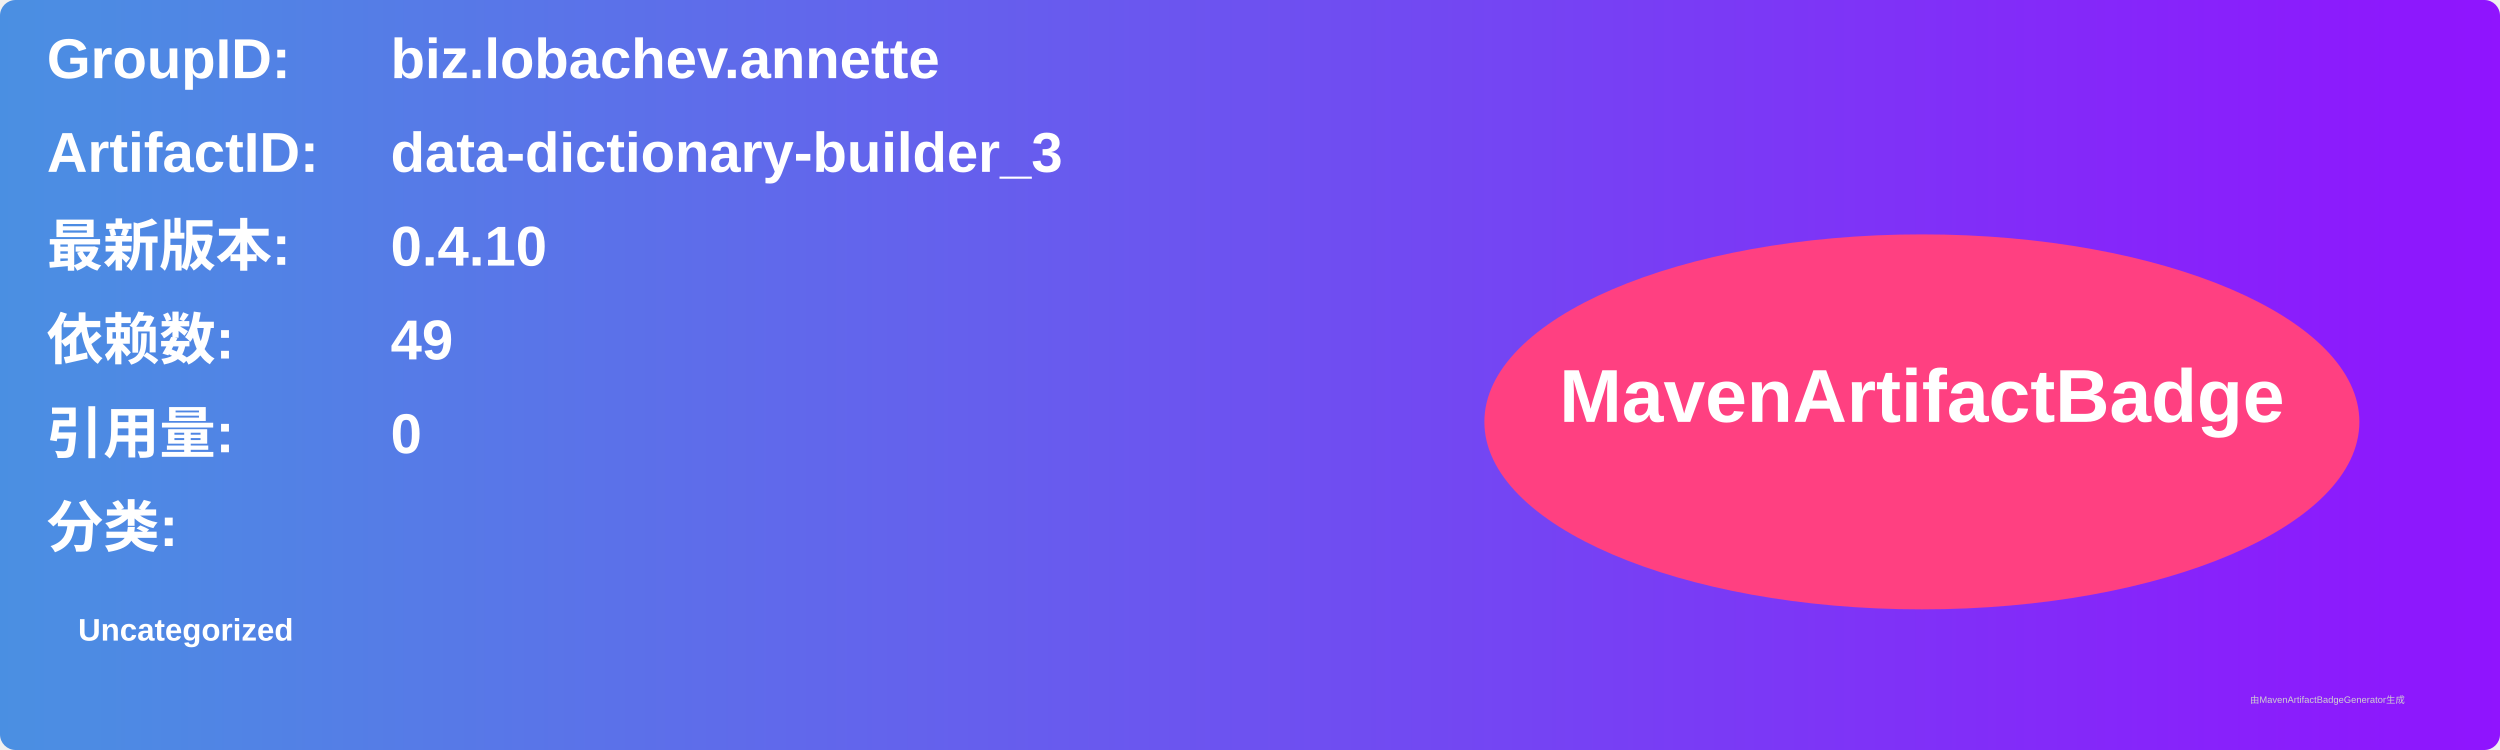
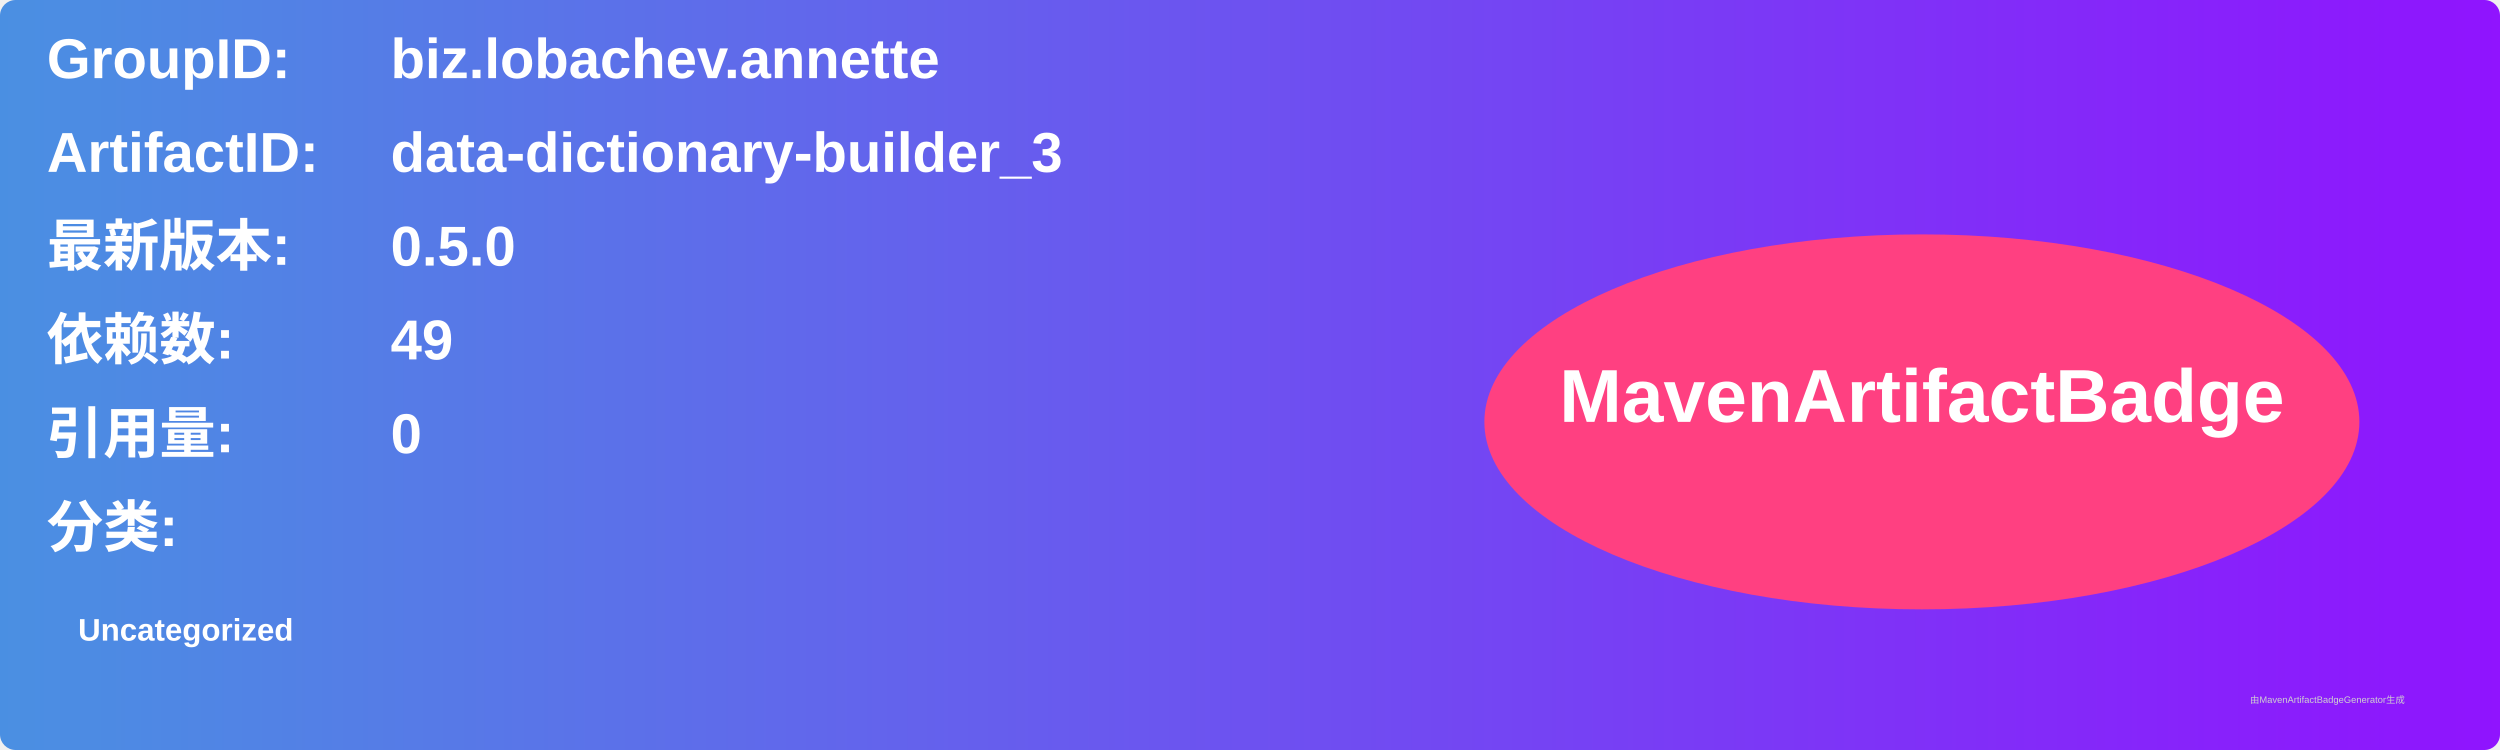
<svg xmlns="http://www.w3.org/2000/svg" width="800" height="240" viewBox="0 0 800 240">
  <linearGradient id="grad" x1="0%" y1="0%" x2="100%" y2="0%">
    <stop offset="0%" stop-color="#4a90e2" />
    <stop offset="100%" stop-color="#9013fe" />
  </linearGradient>
  <rect width="100%" height="100%" rx="5" ry="5" fill="url(#grad)" />
  <g transform="translate(15, 15)">
    <text x="0" y="10" font-family="Arial" font-size="18" fill="white" font-weight="bold" width="260">GroupID:</text>
    <text x="110" y="10" font-family="Arial" font-size="18" fill="white" font-weight="bold" width="460">biz.lobachev.annette</text>
    <text x="0" y="40" font-family="Arial" font-size="18" fill="white" font-weight="bold" width="260">ArtifactID:</text>
    <text x="110" y="40" font-family="Arial" font-size="18" fill="white" font-weight="bold" width="460">data-dictionary-builder_3</text>
    <text x="0" y="70" font-family="Arial" font-size="18" fill="white" font-weight="bold">最新版本:</text>
    <text x="110" y="70" font-family="Arial" font-size="18" fill="white" font-weight="bold">
-       <tspan font-weight="bold">0.4.10</tspan>
+       <tspan font-weight="bold">0.5.0</tspan>
    </text>
    <text x="0" y="100" font-family="Arial" font-size="18" fill="white" font-weight="bold">依赖数: </text>
    <text x="110" y="100" font-family="Arial" font-size="18" fill="white">
      <tspan font-weight="bold">49</tspan>
    </text>
    <text x="0" y="130" font-family="Arial" font-size="18" fill="white" font-weight="bold">引用量: </text>
    <text x="110" y="130" font-family="Arial" font-size="18" fill="white">
      <tspan font-weight="bold">0</tspan>
    </text>
    <text x="0" y="160" font-family="Arial" font-size="18" fill="white" font-weight="bold">分类:</text>
    <text x="10" y="190" font-family="Arial" font-size="10" fill="white">
      <tspan font-weight="bold">Uncategorized</tspan>
    </text>
    <ellipse cx="600" cy="120" rx="140" ry="60" fill="#ff4081" />
    <text x="600" y="120" text-anchor="middle" font-family="Arial" font-size="24" fill="white" font-weight="bold">MavenArtifactBadge</text>
  </g>
  <text x="720" y="225" font-family="Arial" font-size="3" fill="#d0d0d0">由MavenArtifactBadgeGenerator生成</text>
</svg>
